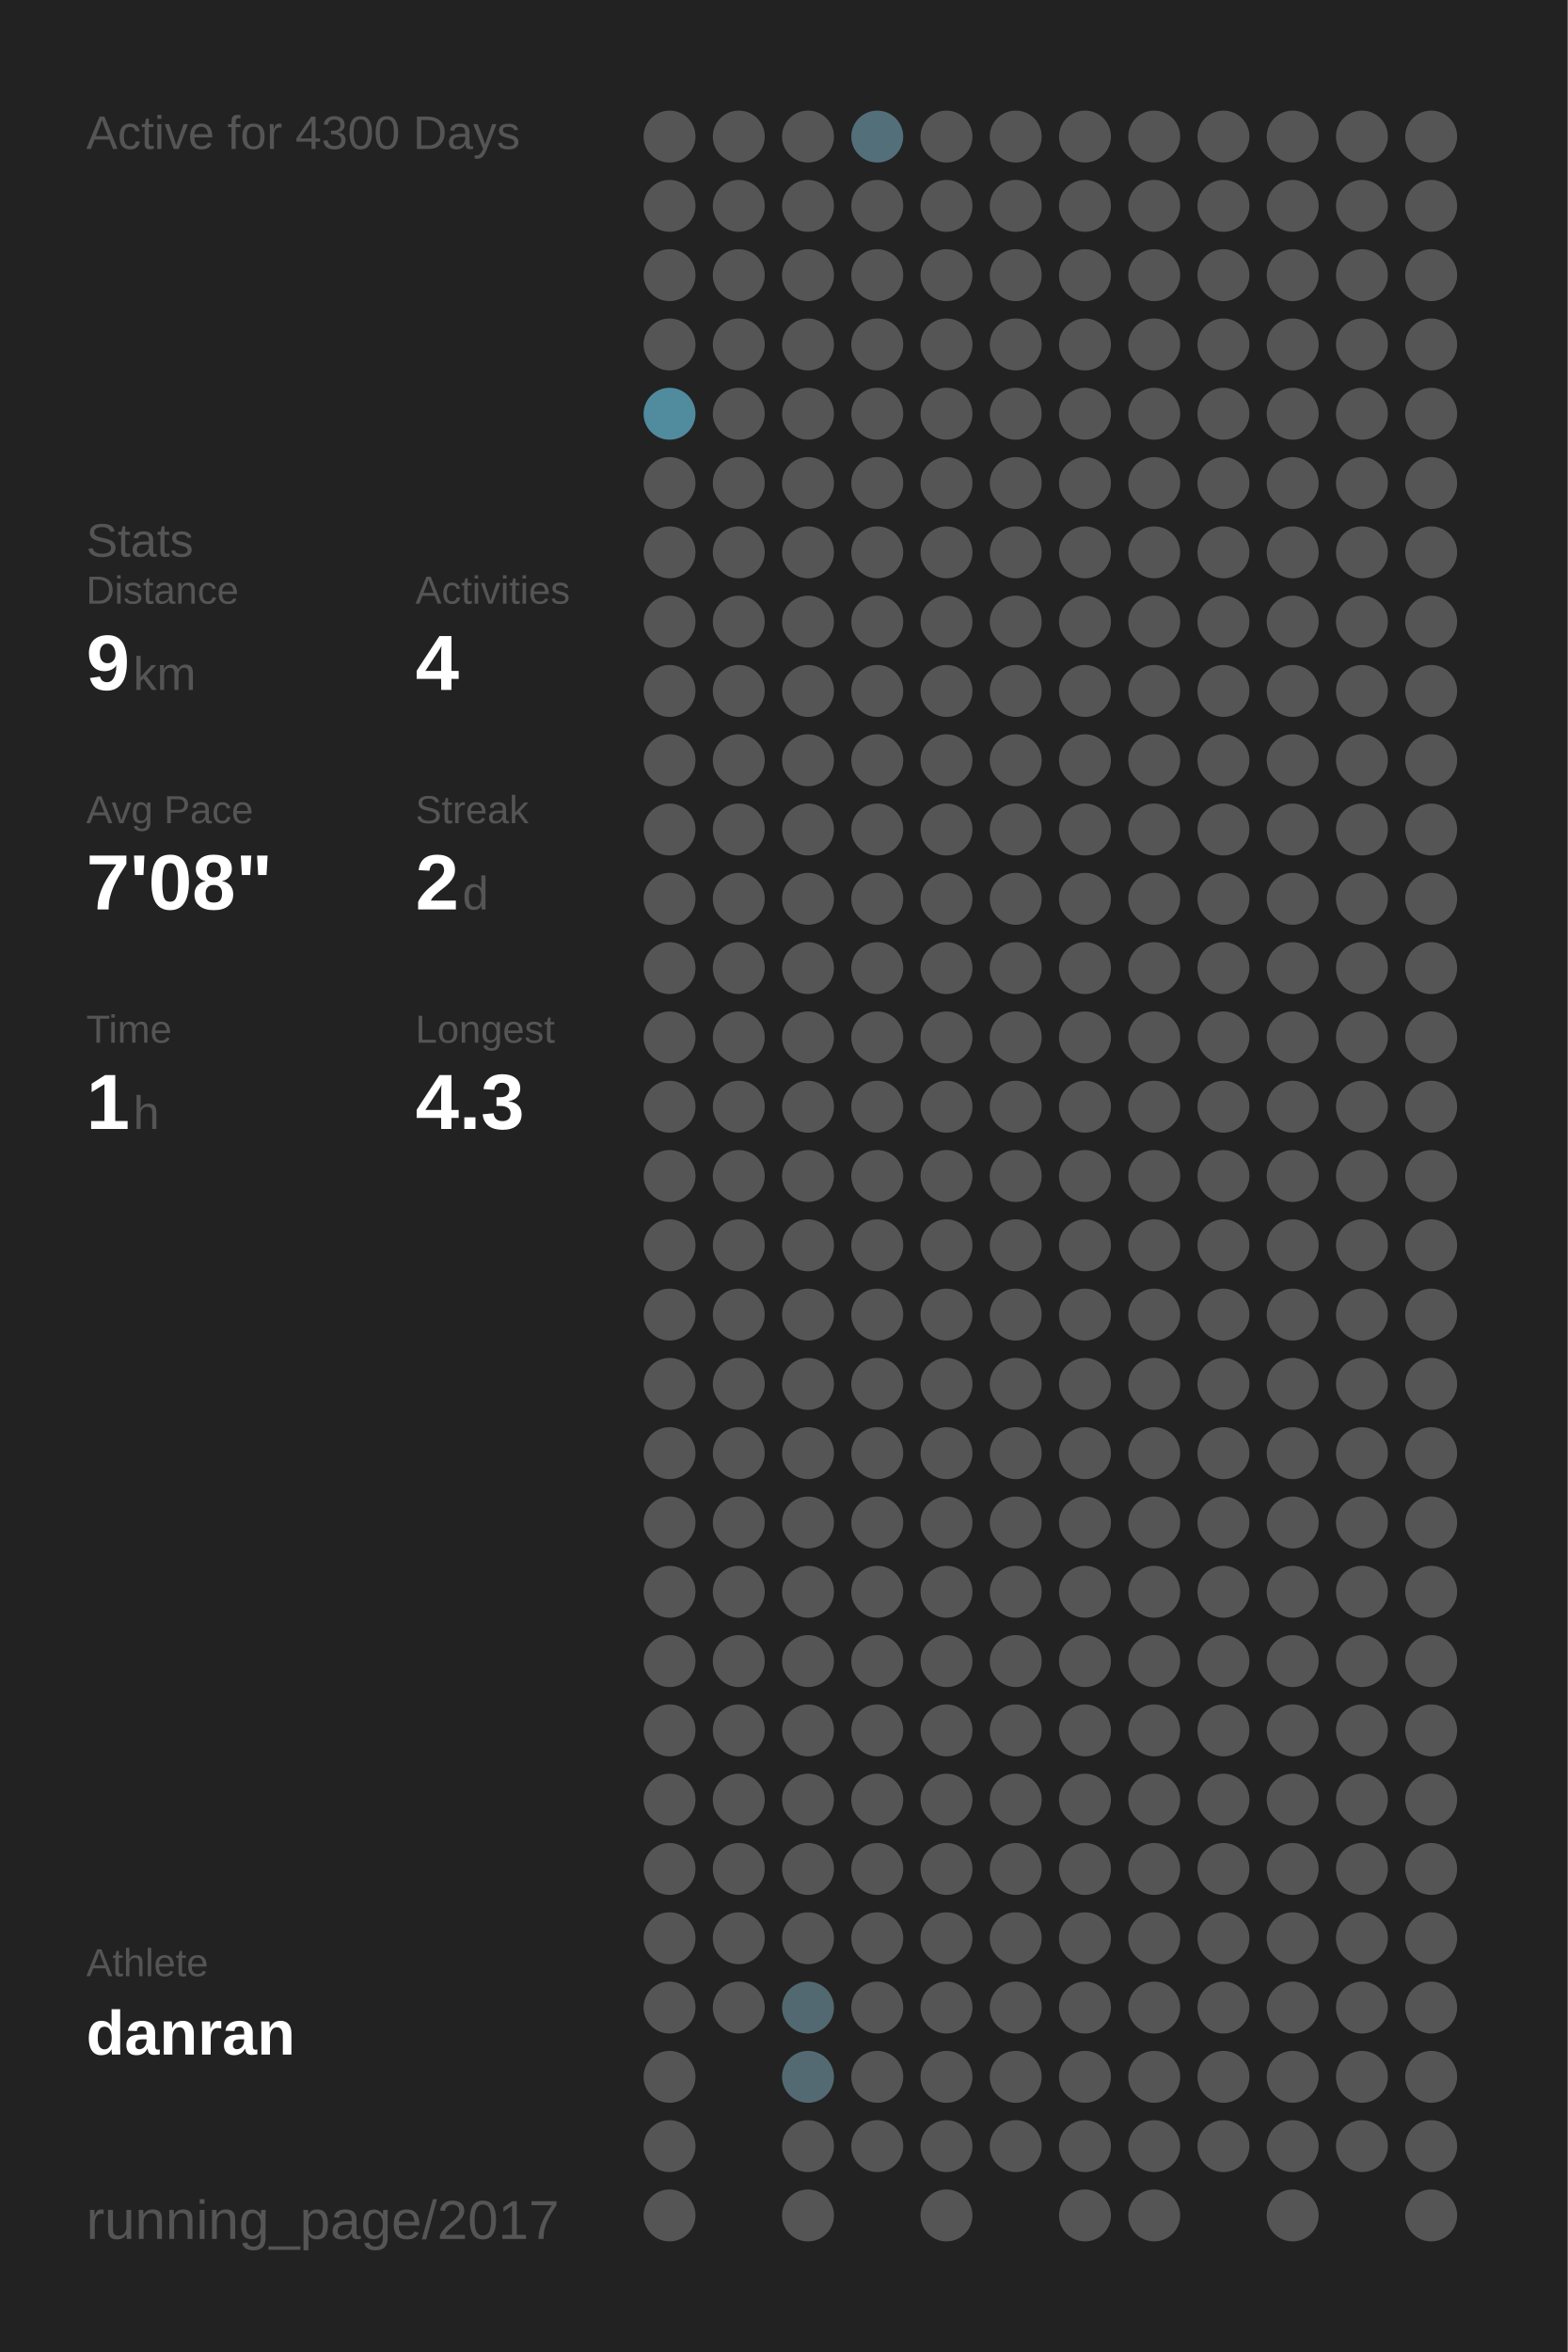
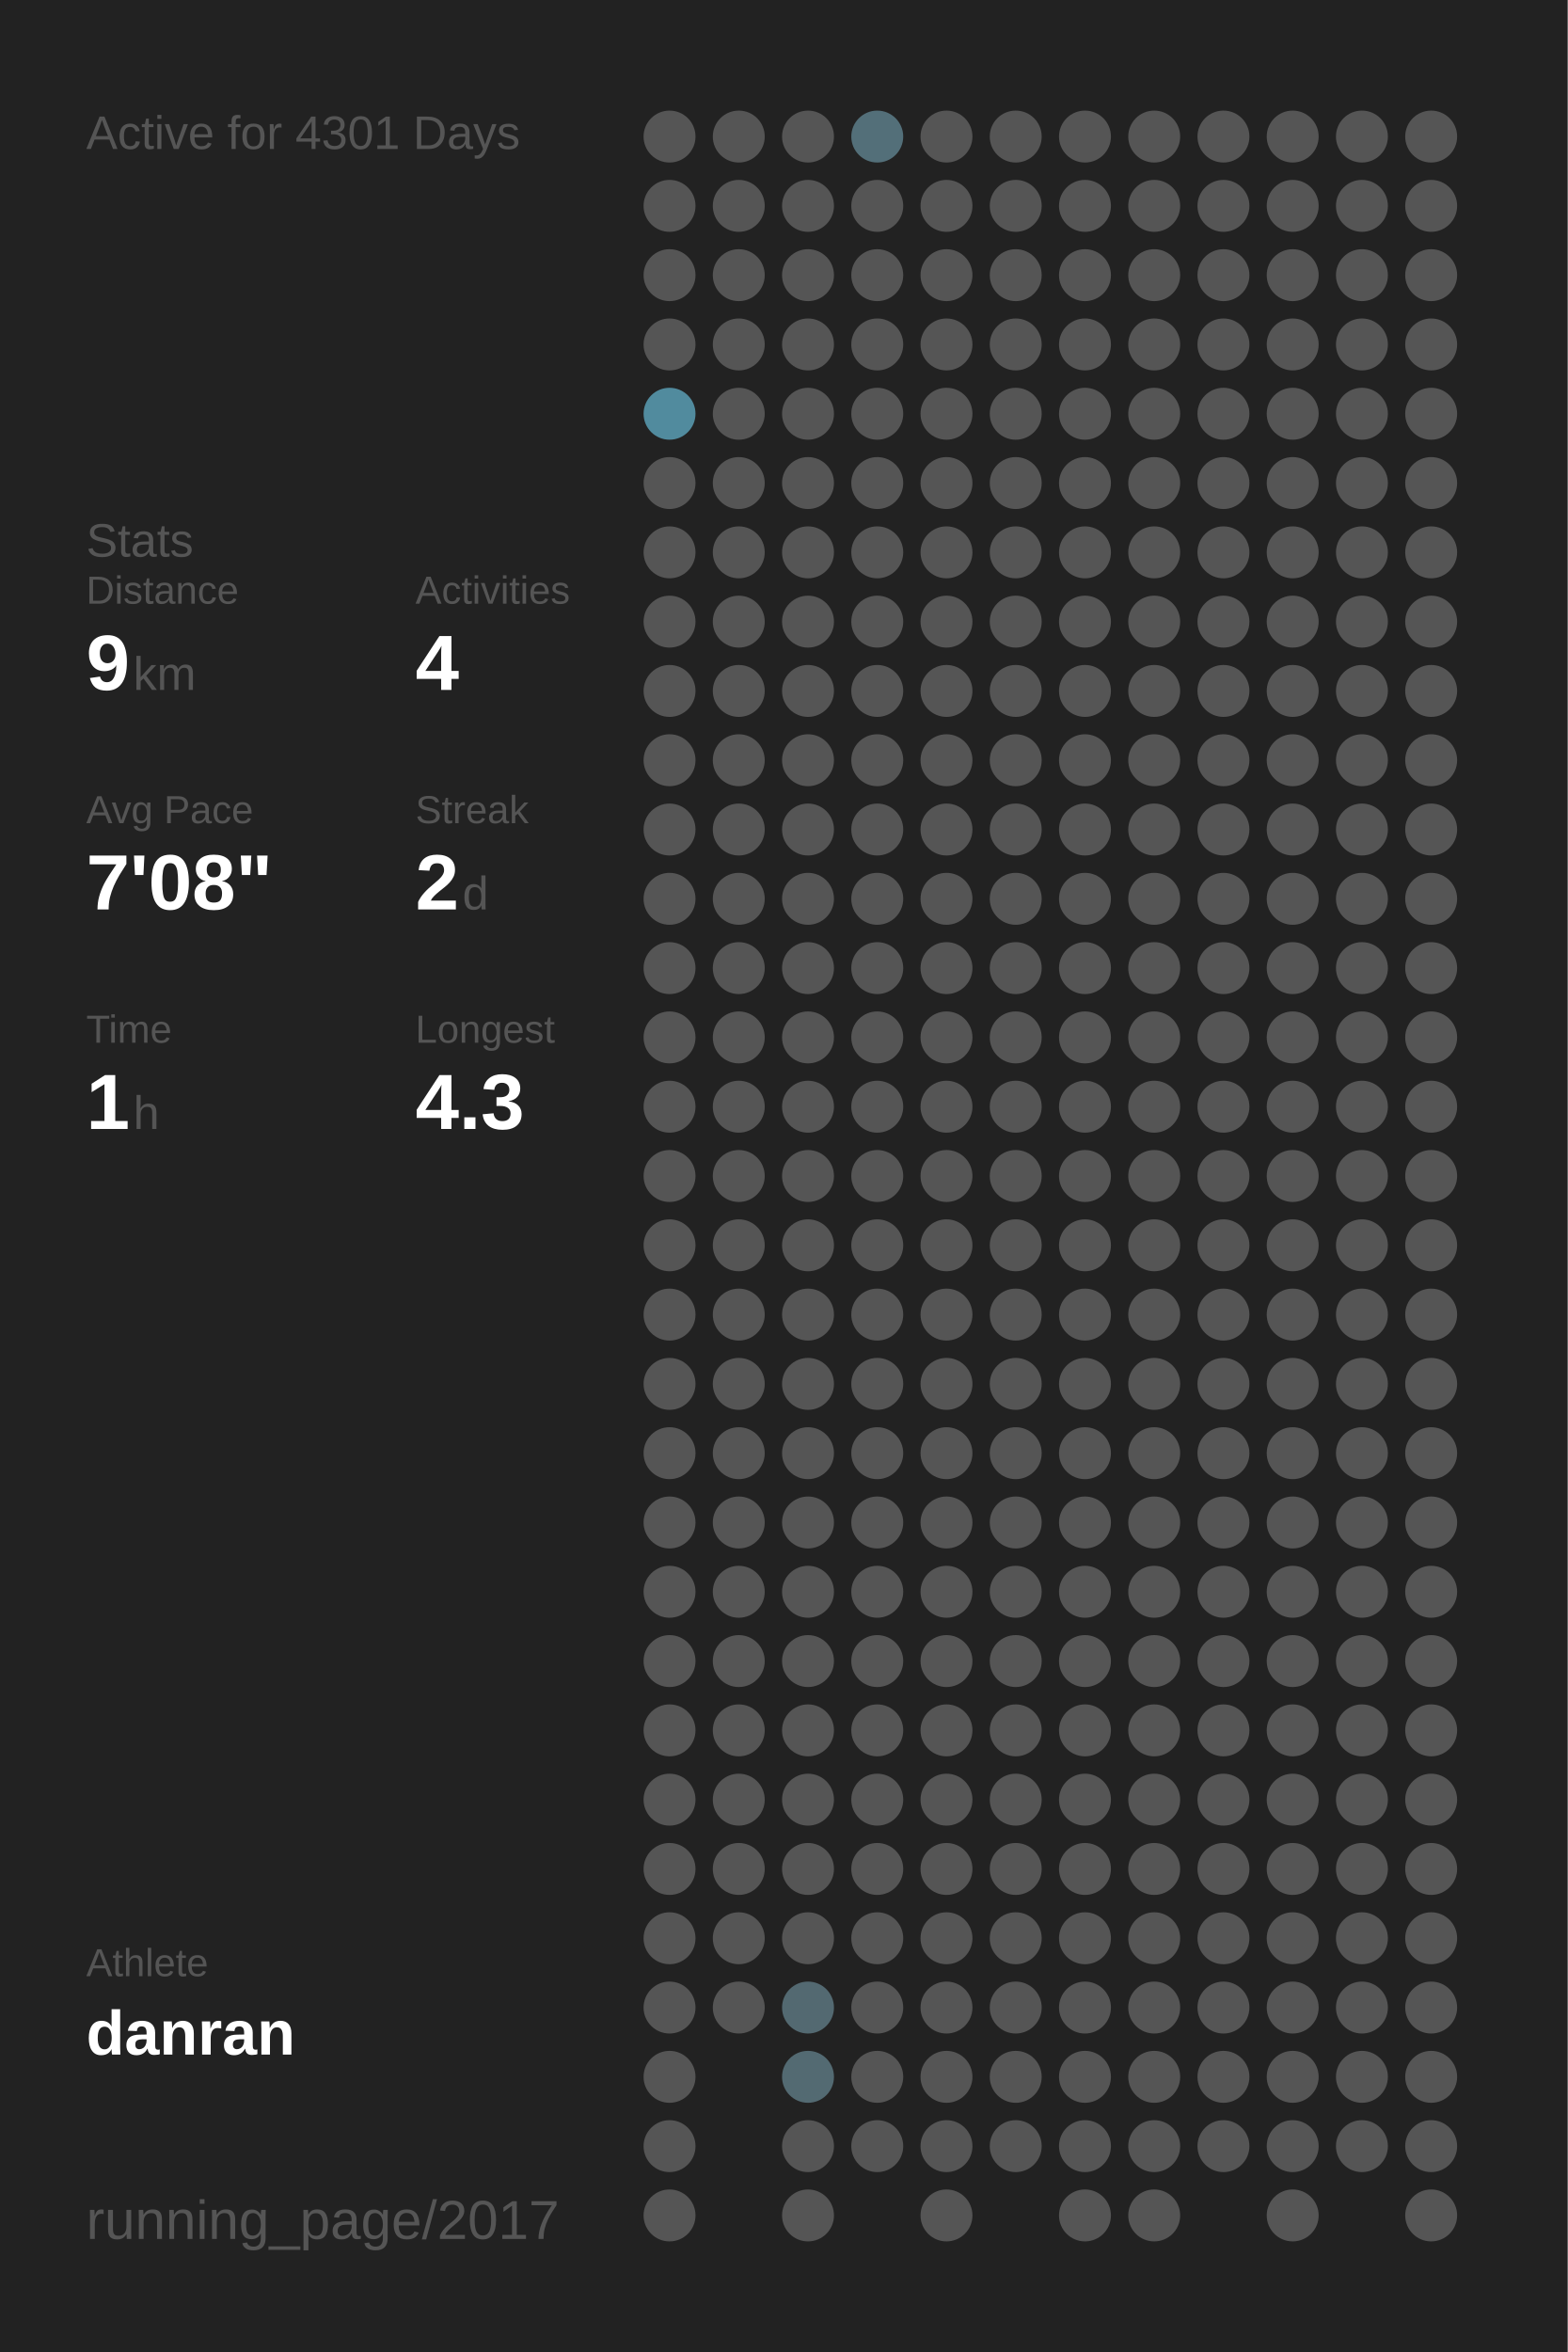
<svg xmlns="http://www.w3.org/2000/svg" baseProfile="full" height="300mm" version="1.1" viewBox="0,0,200,300" width="200mm">
  <defs />
  <rect fill="#222222" height="300" width="200" x="0" y="0" />
-   <text fill="#555555" style="font-size:6px; font-family:Arial;" x="11" y="19">Active for 4300 Days</text>
+   <text fill="#555555" style="font-size:6px; font-family:Arial;" x="11" y="19">Active for 4301 Days</text>
  <text fill="#555555" style="font-size:6px; font-family:Arial;" x="11" y="71">Stats</text>
  <text fill="#555555" style="font-size:5px; font-family:Arial;" x="11" y="77">Distance</text>
  <text fill="#FFFFFF" style="font-size:10px; font-family:Arial; font-weight:bold;" x="11" y="88">9</text>
  <text fill="#555555" style="font-size:6px; font-family:Arial;" x="17" y="88">km</text>
  <text fill="#555555" style="font-size:5px; font-family:Arial;" x="53" y="77">Activities</text>
  <text fill="#FFFFFF" style="font-size:10px; font-family:Arial; font-weight:bold;" x="53" y="88">4</text>
  <text fill="#555555" style="font-size:5px; font-family:Arial;" x="11" y="105">Avg Pace</text>
  <text fill="#FFFFFF" style="font-size:10px; font-family:Arial; font-weight:bold;" x="11" y="116">7'08"</text>
  <text fill="#555555" style="font-size:5px; font-family:Arial;" x="53" y="105">Streak</text>
  <text fill="#FFFFFF" style="font-size:10px; font-family:Arial; font-weight:bold;" x="53" y="116">2</text>
  <text fill="#555555" style="font-size:6px; font-family:Arial;" x="59" y="116">d</text>
  <text fill="#555555" style="font-size:5px; font-family:Arial;" x="11" y="133">Time</text>
  <text fill="#FFFFFF" style="font-size:10px; font-family:Arial; font-weight:bold;" x="11" y="144">1</text>
  <text fill="#555555" style="font-size:6px; font-family:Arial;" x="17" y="144">h</text>
  <text fill="#555555" style="font-size:5px; font-family:Arial;" x="53" y="133">Longest</text>
  <text fill="#FFFFFF" style="font-size:10px; font-family:Arial; font-weight:bold;" x="53" y="144">4.3</text>
  <text fill="#555555" style="font-size:5px; font-family:Arial;" x="11" y="252.065">Athlete</text>
  <text fill="#FFFFFF" style="font-size:8px; font-family:Arial; font-weight:bold;" x="11" y="262.065">danran</text>
  <text fill="#555555" style="font-size:7px; font-family:Arial;" x="11" y="285.581">running_page/2017</text>
  <circle cx="85.417" cy="17.419" fill="#555555" r="3.312" />
  <circle cx="85.417" cy="26.258" fill="#555555" r="3.312" />
  <circle cx="85.417" cy="35.097" fill="#555555" r="3.312" />
  <circle cx="85.417" cy="43.935" fill="#555555" r="3.312" />
  <circle cx="85.417" cy="52.774" fill="#518b9e" r="3.312" />
  <circle cx="85.417" cy="61.613" fill="#555555" r="3.312" />
  <circle cx="85.417" cy="70.452" fill="#555555" r="3.312" />
  <circle cx="85.417" cy="79.29" fill="#555555" r="3.312" />
  <circle cx="85.417" cy="88.129" fill="#555555" r="3.312" />
  <circle cx="85.417" cy="96.968" fill="#555555" r="3.312" />
  <circle cx="85.417" cy="105.806" fill="#555555" r="3.312" />
  <circle cx="85.417" cy="114.645" fill="#555555" r="3.312" />
  <circle cx="85.417" cy="123.484" fill="#555555" r="3.312" />
  <circle cx="85.417" cy="132.323" fill="#555555" r="3.312" />
  <circle cx="85.417" cy="141.161" fill="#555555" r="3.312" />
  <circle cx="85.417" cy="150" fill="#555555" r="3.312" />
  <circle cx="85.417" cy="158.839" fill="#555555" r="3.312" />
  <circle cx="85.417" cy="167.677" fill="#555555" r="3.312" />
  <circle cx="85.417" cy="176.516" fill="#555555" r="3.312" />
  <circle cx="85.417" cy="185.355" fill="#555555" r="3.312" />
  <circle cx="85.417" cy="194.194" fill="#555555" r="3.312" />
  <circle cx="85.417" cy="203.032" fill="#555555" r="3.312" />
  <circle cx="85.417" cy="211.871" fill="#555555" r="3.312" />
  <circle cx="85.417" cy="220.71" fill="#555555" r="3.312" />
  <circle cx="85.417" cy="229.548" fill="#555555" r="3.312" />
  <circle cx="85.417" cy="238.387" fill="#555555" r="3.312" />
  <circle cx="85.417" cy="247.226" fill="#555555" r="3.312" />
  <circle cx="85.417" cy="256.065" fill="#555555" r="3.312" />
  <circle cx="85.417" cy="264.903" fill="#555555" r="3.312" />
  <circle cx="85.417" cy="273.742" fill="#555555" r="3.312" />
  <circle cx="85.417" cy="282.581" fill="#555555" r="3.312" />
  <circle cx="94.25" cy="17.419" fill="#555555" r="3.312" />
  <circle cx="94.25" cy="26.258" fill="#555555" r="3.312" />
  <circle cx="94.25" cy="35.097" fill="#555555" r="3.312" />
  <circle cx="94.25" cy="43.935" fill="#555555" r="3.312" />
  <circle cx="94.25" cy="52.774" fill="#555555" r="3.312" />
  <circle cx="94.25" cy="61.613" fill="#555555" r="3.312" />
  <circle cx="94.25" cy="70.452" fill="#555555" r="3.312" />
  <circle cx="94.25" cy="79.29" fill="#555555" r="3.312" />
  <circle cx="94.25" cy="88.129" fill="#555555" r="3.312" />
  <circle cx="94.25" cy="96.968" fill="#555555" r="3.312" />
  <circle cx="94.25" cy="105.806" fill="#555555" r="3.312" />
  <circle cx="94.25" cy="114.645" fill="#555555" r="3.312" />
  <circle cx="94.25" cy="123.484" fill="#555555" r="3.312" />
  <circle cx="94.25" cy="132.323" fill="#555555" r="3.312" />
  <circle cx="94.25" cy="141.161" fill="#555555" r="3.312" />
  <circle cx="94.25" cy="150" fill="#555555" r="3.312" />
  <circle cx="94.25" cy="158.839" fill="#555555" r="3.312" />
  <circle cx="94.25" cy="167.677" fill="#555555" r="3.312" />
  <circle cx="94.25" cy="176.516" fill="#555555" r="3.312" />
  <circle cx="94.25" cy="185.355" fill="#555555" r="3.312" />
  <circle cx="94.25" cy="194.194" fill="#555555" r="3.312" />
  <circle cx="94.25" cy="203.032" fill="#555555" r="3.312" />
  <circle cx="94.25" cy="211.871" fill="#555555" r="3.312" />
  <circle cx="94.25" cy="220.71" fill="#555555" r="3.312" />
  <circle cx="94.25" cy="229.548" fill="#555555" r="3.312" />
  <circle cx="94.25" cy="238.387" fill="#555555" r="3.312" />
  <circle cx="94.25" cy="247.226" fill="#555555" r="3.312" />
  <circle cx="94.25" cy="256.065" fill="#555555" r="3.312" />
  <circle cx="103.083" cy="17.419" fill="#555555" r="3.312" />
  <circle cx="103.083" cy="26.258" fill="#555555" r="3.312" />
  <circle cx="103.083" cy="35.097" fill="#555555" r="3.312" />
  <circle cx="103.083" cy="43.935" fill="#555555" r="3.312" />
  <circle cx="103.083" cy="52.774" fill="#555555" r="3.312" />
  <circle cx="103.083" cy="61.613" fill="#555555" r="3.312" />
  <circle cx="103.083" cy="70.452" fill="#555555" r="3.312" />
  <circle cx="103.083" cy="79.29" fill="#555555" r="3.312" />
  <circle cx="103.083" cy="88.129" fill="#555555" r="3.312" />
  <circle cx="103.083" cy="96.968" fill="#555555" r="3.312" />
  <circle cx="103.083" cy="105.806" fill="#555555" r="3.312" />
  <circle cx="103.083" cy="114.645" fill="#555555" r="3.312" />
  <circle cx="103.083" cy="123.484" fill="#555555" r="3.312" />
  <circle cx="103.083" cy="132.323" fill="#555555" r="3.312" />
  <circle cx="103.083" cy="141.161" fill="#555555" r="3.312" />
  <circle cx="103.083" cy="150" fill="#555555" r="3.312" />
  <circle cx="103.083" cy="158.839" fill="#555555" r="3.312" />
  <circle cx="103.083" cy="167.677" fill="#555555" r="3.312" />
  <circle cx="103.083" cy="176.516" fill="#555555" r="3.312" />
  <circle cx="103.083" cy="185.355" fill="#555555" r="3.312" />
  <circle cx="103.083" cy="194.194" fill="#555555" r="3.312" />
  <circle cx="103.083" cy="203.032" fill="#555555" r="3.312" />
  <circle cx="103.083" cy="211.871" fill="#555555" r="3.312" />
  <circle cx="103.083" cy="220.71" fill="#555555" r="3.312" />
  <circle cx="103.083" cy="229.548" fill="#555555" r="3.312" />
  <circle cx="103.083" cy="238.387" fill="#555555" r="3.312" />
  <circle cx="103.083" cy="247.226" fill="#555555" r="3.312" />
  <circle cx="103.083" cy="256.065" fill="#536971" r="3.312" />
  <circle cx="103.083" cy="264.903" fill="#536a72" r="3.312" />
  <circle cx="103.083" cy="273.742" fill="#555555" r="3.312" />
  <circle cx="103.083" cy="282.581" fill="#555555" r="3.312" />
  <circle cx="111.917" cy="17.419" fill="#536f79" r="3.312" />
  <circle cx="111.917" cy="26.258" fill="#555555" r="3.312" />
  <circle cx="111.917" cy="35.097" fill="#555555" r="3.312" />
  <circle cx="111.917" cy="43.935" fill="#555555" r="3.312" />
  <circle cx="111.917" cy="52.774" fill="#555555" r="3.312" />
  <circle cx="111.917" cy="61.613" fill="#555555" r="3.312" />
  <circle cx="111.917" cy="70.452" fill="#555555" r="3.312" />
  <circle cx="111.917" cy="79.29" fill="#555555" r="3.312" />
  <circle cx="111.917" cy="88.129" fill="#555555" r="3.312" />
  <circle cx="111.917" cy="96.968" fill="#555555" r="3.312" />
  <circle cx="111.917" cy="105.806" fill="#555555" r="3.312" />
  <circle cx="111.917" cy="114.645" fill="#555555" r="3.312" />
  <circle cx="111.917" cy="123.484" fill="#555555" r="3.312" />
  <circle cx="111.917" cy="132.323" fill="#555555" r="3.312" />
  <circle cx="111.917" cy="141.161" fill="#555555" r="3.312" />
  <circle cx="111.917" cy="150" fill="#555555" r="3.312" />
  <circle cx="111.917" cy="158.839" fill="#555555" r="3.312" />
  <circle cx="111.917" cy="167.677" fill="#555555" r="3.312" />
  <circle cx="111.917" cy="176.516" fill="#555555" r="3.312" />
  <circle cx="111.917" cy="185.355" fill="#555555" r="3.312" />
  <circle cx="111.917" cy="194.194" fill="#555555" r="3.312" />
  <circle cx="111.917" cy="203.032" fill="#555555" r="3.312" />
  <circle cx="111.917" cy="211.871" fill="#555555" r="3.312" />
  <circle cx="111.917" cy="220.71" fill="#555555" r="3.312" />
  <circle cx="111.917" cy="229.548" fill="#555555" r="3.312" />
  <circle cx="111.917" cy="238.387" fill="#555555" r="3.312" />
  <circle cx="111.917" cy="247.226" fill="#555555" r="3.312" />
  <circle cx="111.917" cy="256.065" fill="#555555" r="3.312" />
  <circle cx="111.917" cy="264.903" fill="#555555" r="3.312" />
  <circle cx="111.917" cy="273.742" fill="#555555" r="3.312" />
  <circle cx="120.75" cy="17.419" fill="#555555" r="3.312" />
  <circle cx="120.75" cy="26.258" fill="#555555" r="3.312" />
  <circle cx="120.75" cy="35.097" fill="#555555" r="3.312" />
  <circle cx="120.75" cy="43.935" fill="#555555" r="3.312" />
  <circle cx="120.75" cy="52.774" fill="#555555" r="3.312" />
  <circle cx="120.75" cy="61.613" fill="#555555" r="3.312" />
  <circle cx="120.75" cy="70.452" fill="#555555" r="3.312" />
  <circle cx="120.75" cy="79.29" fill="#555555" r="3.312" />
  <circle cx="120.75" cy="88.129" fill="#555555" r="3.312" />
  <circle cx="120.75" cy="96.968" fill="#555555" r="3.312" />
  <circle cx="120.75" cy="105.806" fill="#555555" r="3.312" />
  <circle cx="120.75" cy="114.645" fill="#555555" r="3.312" />
  <circle cx="120.75" cy="123.484" fill="#555555" r="3.312" />
  <circle cx="120.75" cy="132.323" fill="#555555" r="3.312" />
  <circle cx="120.75" cy="141.161" fill="#555555" r="3.312" />
  <circle cx="120.75" cy="150" fill="#555555" r="3.312" />
  <circle cx="120.75" cy="158.839" fill="#555555" r="3.312" />
  <circle cx="120.75" cy="167.677" fill="#555555" r="3.312" />
  <circle cx="120.75" cy="176.516" fill="#555555" r="3.312" />
  <circle cx="120.75" cy="185.355" fill="#555555" r="3.312" />
  <circle cx="120.75" cy="194.194" fill="#555555" r="3.312" />
  <circle cx="120.75" cy="203.032" fill="#555555" r="3.312" />
  <circle cx="120.75" cy="211.871" fill="#555555" r="3.312" />
  <circle cx="120.75" cy="220.71" fill="#555555" r="3.312" />
  <circle cx="120.75" cy="229.548" fill="#555555" r="3.312" />
  <circle cx="120.75" cy="238.387" fill="#555555" r="3.312" />
  <circle cx="120.75" cy="247.226" fill="#555555" r="3.312" />
  <circle cx="120.75" cy="256.065" fill="#555555" r="3.312" />
  <circle cx="120.75" cy="264.903" fill="#555555" r="3.312" />
  <circle cx="120.75" cy="273.742" fill="#555555" r="3.312" />
  <circle cx="120.75" cy="282.581" fill="#555555" r="3.312" />
  <circle cx="129.583" cy="17.419" fill="#555555" r="3.312" />
  <circle cx="129.583" cy="26.258" fill="#555555" r="3.312" />
  <circle cx="129.583" cy="35.097" fill="#555555" r="3.312" />
  <circle cx="129.583" cy="43.935" fill="#555555" r="3.312" />
  <circle cx="129.583" cy="52.774" fill="#555555" r="3.312" />
  <circle cx="129.583" cy="61.613" fill="#555555" r="3.312" />
  <circle cx="129.583" cy="70.452" fill="#555555" r="3.312" />
  <circle cx="129.583" cy="79.29" fill="#555555" r="3.312" />
  <circle cx="129.583" cy="88.129" fill="#555555" r="3.312" />
  <circle cx="129.583" cy="96.968" fill="#555555" r="3.312" />
  <circle cx="129.583" cy="105.806" fill="#555555" r="3.312" />
  <circle cx="129.583" cy="114.645" fill="#555555" r="3.312" />
  <circle cx="129.583" cy="123.484" fill="#555555" r="3.312" />
  <circle cx="129.583" cy="132.323" fill="#555555" r="3.312" />
  <circle cx="129.583" cy="141.161" fill="#555555" r="3.312" />
  <circle cx="129.583" cy="150" fill="#555555" r="3.312" />
  <circle cx="129.583" cy="158.839" fill="#555555" r="3.312" />
  <circle cx="129.583" cy="167.677" fill="#555555" r="3.312" />
  <circle cx="129.583" cy="176.516" fill="#555555" r="3.312" />
  <circle cx="129.583" cy="185.355" fill="#555555" r="3.312" />
  <circle cx="129.583" cy="194.194" fill="#555555" r="3.312" />
  <circle cx="129.583" cy="203.032" fill="#555555" r="3.312" />
  <circle cx="129.583" cy="211.871" fill="#555555" r="3.312" />
  <circle cx="129.583" cy="220.71" fill="#555555" r="3.312" />
  <circle cx="129.583" cy="229.548" fill="#555555" r="3.312" />
  <circle cx="129.583" cy="238.387" fill="#555555" r="3.312" />
  <circle cx="129.583" cy="247.226" fill="#555555" r="3.312" />
  <circle cx="129.583" cy="256.065" fill="#555555" r="3.312" />
  <circle cx="129.583" cy="264.903" fill="#555555" r="3.312" />
  <circle cx="129.583" cy="273.742" fill="#555555" r="3.312" />
  <circle cx="138.417" cy="17.419" fill="#555555" r="3.312" />
  <circle cx="138.417" cy="26.258" fill="#555555" r="3.312" />
  <circle cx="138.417" cy="35.097" fill="#555555" r="3.312" />
  <circle cx="138.417" cy="43.935" fill="#555555" r="3.312" />
  <circle cx="138.417" cy="52.774" fill="#555555" r="3.312" />
  <circle cx="138.417" cy="61.613" fill="#555555" r="3.312" />
  <circle cx="138.417" cy="70.452" fill="#555555" r="3.312" />
  <circle cx="138.417" cy="79.29" fill="#555555" r="3.312" />
  <circle cx="138.417" cy="88.129" fill="#555555" r="3.312" />
  <circle cx="138.417" cy="96.968" fill="#555555" r="3.312" />
  <circle cx="138.417" cy="105.806" fill="#555555" r="3.312" />
  <circle cx="138.417" cy="114.645" fill="#555555" r="3.312" />
  <circle cx="138.417" cy="123.484" fill="#555555" r="3.312" />
  <circle cx="138.417" cy="132.323" fill="#555555" r="3.312" />
  <circle cx="138.417" cy="141.161" fill="#555555" r="3.312" />
  <circle cx="138.417" cy="150" fill="#555555" r="3.312" />
  <circle cx="138.417" cy="158.839" fill="#555555" r="3.312" />
  <circle cx="138.417" cy="167.677" fill="#555555" r="3.312" />
  <circle cx="138.417" cy="176.516" fill="#555555" r="3.312" />
  <circle cx="138.417" cy="185.355" fill="#555555" r="3.312" />
  <circle cx="138.417" cy="194.194" fill="#555555" r="3.312" />
  <circle cx="138.417" cy="203.032" fill="#555555" r="3.312" />
  <circle cx="138.417" cy="211.871" fill="#555555" r="3.312" />
  <circle cx="138.417" cy="220.71" fill="#555555" r="3.312" />
  <circle cx="138.417" cy="229.548" fill="#555555" r="3.312" />
  <circle cx="138.417" cy="238.387" fill="#555555" r="3.312" />
  <circle cx="138.417" cy="247.226" fill="#555555" r="3.312" />
  <circle cx="138.417" cy="256.065" fill="#555555" r="3.312" />
  <circle cx="138.417" cy="264.903" fill="#555555" r="3.312" />
  <circle cx="138.417" cy="273.742" fill="#555555" r="3.312" />
  <circle cx="138.417" cy="282.581" fill="#555555" r="3.312" />
  <circle cx="147.25" cy="17.419" fill="#555555" r="3.312" />
  <circle cx="147.25" cy="26.258" fill="#555555" r="3.312" />
  <circle cx="147.25" cy="35.097" fill="#555555" r="3.312" />
  <circle cx="147.25" cy="43.935" fill="#555555" r="3.312" />
  <circle cx="147.25" cy="52.774" fill="#555555" r="3.312" />
  <circle cx="147.25" cy="61.613" fill="#555555" r="3.312" />
  <circle cx="147.25" cy="70.452" fill="#555555" r="3.312" />
  <circle cx="147.25" cy="79.29" fill="#555555" r="3.312" />
  <circle cx="147.25" cy="88.129" fill="#555555" r="3.312" />
  <circle cx="147.25" cy="96.968" fill="#555555" r="3.312" />
  <circle cx="147.25" cy="105.806" fill="#555555" r="3.312" />
  <circle cx="147.25" cy="114.645" fill="#555555" r="3.312" />
  <circle cx="147.25" cy="123.484" fill="#555555" r="3.312" />
  <circle cx="147.25" cy="132.323" fill="#555555" r="3.312" />
  <circle cx="147.25" cy="141.161" fill="#555555" r="3.312" />
  <circle cx="147.25" cy="150" fill="#555555" r="3.312" />
  <circle cx="147.25" cy="158.839" fill="#555555" r="3.312" />
  <circle cx="147.25" cy="167.677" fill="#555555" r="3.312" />
  <circle cx="147.25" cy="176.516" fill="#555555" r="3.312" />
  <circle cx="147.25" cy="185.355" fill="#555555" r="3.312" />
  <circle cx="147.25" cy="194.194" fill="#555555" r="3.312" />
  <circle cx="147.25" cy="203.032" fill="#555555" r="3.312" />
  <circle cx="147.25" cy="211.871" fill="#555555" r="3.312" />
  <circle cx="147.25" cy="220.71" fill="#555555" r="3.312" />
  <circle cx="147.25" cy="229.548" fill="#555555" r="3.312" />
  <circle cx="147.25" cy="238.387" fill="#555555" r="3.312" />
  <circle cx="147.25" cy="247.226" fill="#555555" r="3.312" />
  <circle cx="147.25" cy="256.065" fill="#555555" r="3.312" />
  <circle cx="147.25" cy="264.903" fill="#555555" r="3.312" />
  <circle cx="147.25" cy="273.742" fill="#555555" r="3.312" />
  <circle cx="147.25" cy="282.581" fill="#555555" r="3.312" />
  <circle cx="156.083" cy="17.419" fill="#555555" r="3.312" />
  <circle cx="156.083" cy="26.258" fill="#555555" r="3.312" />
  <circle cx="156.083" cy="35.097" fill="#555555" r="3.312" />
  <circle cx="156.083" cy="43.935" fill="#555555" r="3.312" />
  <circle cx="156.083" cy="52.774" fill="#555555" r="3.312" />
  <circle cx="156.083" cy="61.613" fill="#555555" r="3.312" />
  <circle cx="156.083" cy="70.452" fill="#555555" r="3.312" />
  <circle cx="156.083" cy="79.29" fill="#555555" r="3.312" />
  <circle cx="156.083" cy="88.129" fill="#555555" r="3.312" />
  <circle cx="156.083" cy="96.968" fill="#555555" r="3.312" />
  <circle cx="156.083" cy="105.806" fill="#555555" r="3.312" />
  <circle cx="156.083" cy="114.645" fill="#555555" r="3.312" />
  <circle cx="156.083" cy="123.484" fill="#555555" r="3.312" />
  <circle cx="156.083" cy="132.323" fill="#555555" r="3.312" />
  <circle cx="156.083" cy="141.161" fill="#555555" r="3.312" />
  <circle cx="156.083" cy="150" fill="#555555" r="3.312" />
  <circle cx="156.083" cy="158.839" fill="#555555" r="3.312" />
  <circle cx="156.083" cy="167.677" fill="#555555" r="3.312" />
  <circle cx="156.083" cy="176.516" fill="#555555" r="3.312" />
  <circle cx="156.083" cy="185.355" fill="#555555" r="3.312" />
  <circle cx="156.083" cy="194.194" fill="#555555" r="3.312" />
  <circle cx="156.083" cy="203.032" fill="#555555" r="3.312" />
  <circle cx="156.083" cy="211.871" fill="#555555" r="3.312" />
  <circle cx="156.083" cy="220.71" fill="#555555" r="3.312" />
  <circle cx="156.083" cy="229.548" fill="#555555" r="3.312" />
  <circle cx="156.083" cy="238.387" fill="#555555" r="3.312" />
  <circle cx="156.083" cy="247.226" fill="#555555" r="3.312" />
  <circle cx="156.083" cy="256.065" fill="#555555" r="3.312" />
  <circle cx="156.083" cy="264.903" fill="#555555" r="3.312" />
  <circle cx="156.083" cy="273.742" fill="#555555" r="3.312" />
  <circle cx="164.917" cy="17.419" fill="#555555" r="3.312" />
  <circle cx="164.917" cy="26.258" fill="#555555" r="3.312" />
  <circle cx="164.917" cy="35.097" fill="#555555" r="3.312" />
  <circle cx="164.917" cy="43.935" fill="#555555" r="3.312" />
  <circle cx="164.917" cy="52.774" fill="#555555" r="3.312" />
  <circle cx="164.917" cy="61.613" fill="#555555" r="3.312" />
  <circle cx="164.917" cy="70.452" fill="#555555" r="3.312" />
  <circle cx="164.917" cy="79.29" fill="#555555" r="3.312" />
  <circle cx="164.917" cy="88.129" fill="#555555" r="3.312" />
  <circle cx="164.917" cy="96.968" fill="#555555" r="3.312" />
  <circle cx="164.917" cy="105.806" fill="#555555" r="3.312" />
  <circle cx="164.917" cy="114.645" fill="#555555" r="3.312" />
  <circle cx="164.917" cy="123.484" fill="#555555" r="3.312" />
  <circle cx="164.917" cy="132.323" fill="#555555" r="3.312" />
  <circle cx="164.917" cy="141.161" fill="#555555" r="3.312" />
  <circle cx="164.917" cy="150" fill="#555555" r="3.312" />
  <circle cx="164.917" cy="158.839" fill="#555555" r="3.312" />
  <circle cx="164.917" cy="167.677" fill="#555555" r="3.312" />
  <circle cx="164.917" cy="176.516" fill="#555555" r="3.312" />
  <circle cx="164.917" cy="185.355" fill="#555555" r="3.312" />
  <circle cx="164.917" cy="194.194" fill="#555555" r="3.312" />
  <circle cx="164.917" cy="203.032" fill="#555555" r="3.312" />
  <circle cx="164.917" cy="211.871" fill="#555555" r="3.312" />
  <circle cx="164.917" cy="220.71" fill="#555555" r="3.312" />
  <circle cx="164.917" cy="229.548" fill="#555555" r="3.312" />
  <circle cx="164.917" cy="238.387" fill="#555555" r="3.312" />
  <circle cx="164.917" cy="247.226" fill="#555555" r="3.312" />
  <circle cx="164.917" cy="256.065" fill="#555555" r="3.312" />
  <circle cx="164.917" cy="264.903" fill="#555555" r="3.312" />
  <circle cx="164.917" cy="273.742" fill="#555555" r="3.312" />
  <circle cx="164.917" cy="282.581" fill="#555555" r="3.312" />
  <circle cx="173.75" cy="17.419" fill="#555555" r="3.312" />
  <circle cx="173.75" cy="26.258" fill="#555555" r="3.312" />
  <circle cx="173.75" cy="35.097" fill="#555555" r="3.312" />
  <circle cx="173.75" cy="43.935" fill="#555555" r="3.312" />
  <circle cx="173.75" cy="52.774" fill="#555555" r="3.312" />
  <circle cx="173.75" cy="61.613" fill="#555555" r="3.312" />
  <circle cx="173.75" cy="70.452" fill="#555555" r="3.312" />
  <circle cx="173.75" cy="79.29" fill="#555555" r="3.312" />
  <circle cx="173.75" cy="88.129" fill="#555555" r="3.312" />
  <circle cx="173.75" cy="96.968" fill="#555555" r="3.312" />
  <circle cx="173.75" cy="105.806" fill="#555555" r="3.312" />
  <circle cx="173.75" cy="114.645" fill="#555555" r="3.312" />
  <circle cx="173.75" cy="123.484" fill="#555555" r="3.312" />
  <circle cx="173.75" cy="132.323" fill="#555555" r="3.312" />
  <circle cx="173.75" cy="141.161" fill="#555555" r="3.312" />
  <circle cx="173.75" cy="150" fill="#555555" r="3.312" />
  <circle cx="173.75" cy="158.839" fill="#555555" r="3.312" />
  <circle cx="173.75" cy="167.677" fill="#555555" r="3.312" />
  <circle cx="173.75" cy="176.516" fill="#555555" r="3.312" />
  <circle cx="173.75" cy="185.355" fill="#555555" r="3.312" />
  <circle cx="173.75" cy="194.194" fill="#555555" r="3.312" />
  <circle cx="173.75" cy="203.032" fill="#555555" r="3.312" />
  <circle cx="173.75" cy="211.871" fill="#555555" r="3.312" />
  <circle cx="173.75" cy="220.71" fill="#555555" r="3.312" />
  <circle cx="173.75" cy="229.548" fill="#555555" r="3.312" />
  <circle cx="173.75" cy="238.387" fill="#555555" r="3.312" />
  <circle cx="173.75" cy="247.226" fill="#555555" r="3.312" />
  <circle cx="173.75" cy="256.065" fill="#555555" r="3.312" />
  <circle cx="173.75" cy="264.903" fill="#555555" r="3.312" />
  <circle cx="173.75" cy="273.742" fill="#555555" r="3.312" />
  <circle cx="182.583" cy="17.419" fill="#555555" r="3.312" />
  <circle cx="182.583" cy="26.258" fill="#555555" r="3.312" />
  <circle cx="182.583" cy="35.097" fill="#555555" r="3.312" />
  <circle cx="182.583" cy="43.935" fill="#555555" r="3.312" />
  <circle cx="182.583" cy="52.774" fill="#555555" r="3.312" />
  <circle cx="182.583" cy="61.613" fill="#555555" r="3.312" />
  <circle cx="182.583" cy="70.452" fill="#555555" r="3.312" />
  <circle cx="182.583" cy="79.29" fill="#555555" r="3.312" />
  <circle cx="182.583" cy="88.129" fill="#555555" r="3.312" />
  <circle cx="182.583" cy="96.968" fill="#555555" r="3.312" />
  <circle cx="182.583" cy="105.806" fill="#555555" r="3.312" />
  <circle cx="182.583" cy="114.645" fill="#555555" r="3.312" />
  <circle cx="182.583" cy="123.484" fill="#555555" r="3.312" />
  <circle cx="182.583" cy="132.323" fill="#555555" r="3.312" />
  <circle cx="182.583" cy="141.161" fill="#555555" r="3.312" />
  <circle cx="182.583" cy="150" fill="#555555" r="3.312" />
  <circle cx="182.583" cy="158.839" fill="#555555" r="3.312" />
  <circle cx="182.583" cy="167.677" fill="#555555" r="3.312" />
  <circle cx="182.583" cy="176.516" fill="#555555" r="3.312" />
  <circle cx="182.583" cy="185.355" fill="#555555" r="3.312" />
  <circle cx="182.583" cy="194.194" fill="#555555" r="3.312" />
  <circle cx="182.583" cy="203.032" fill="#555555" r="3.312" />
  <circle cx="182.583" cy="211.871" fill="#555555" r="3.312" />
  <circle cx="182.583" cy="220.71" fill="#555555" r="3.312" />
  <circle cx="182.583" cy="229.548" fill="#555555" r="3.312" />
  <circle cx="182.583" cy="238.387" fill="#555555" r="3.312" />
  <circle cx="182.583" cy="247.226" fill="#555555" r="3.312" />
  <circle cx="182.583" cy="256.065" fill="#555555" r="3.312" />
  <circle cx="182.583" cy="264.903" fill="#555555" r="3.312" />
  <circle cx="182.583" cy="273.742" fill="#555555" r="3.312" />
  <circle cx="182.583" cy="282.581" fill="#555555" r="3.312" />
</svg>
